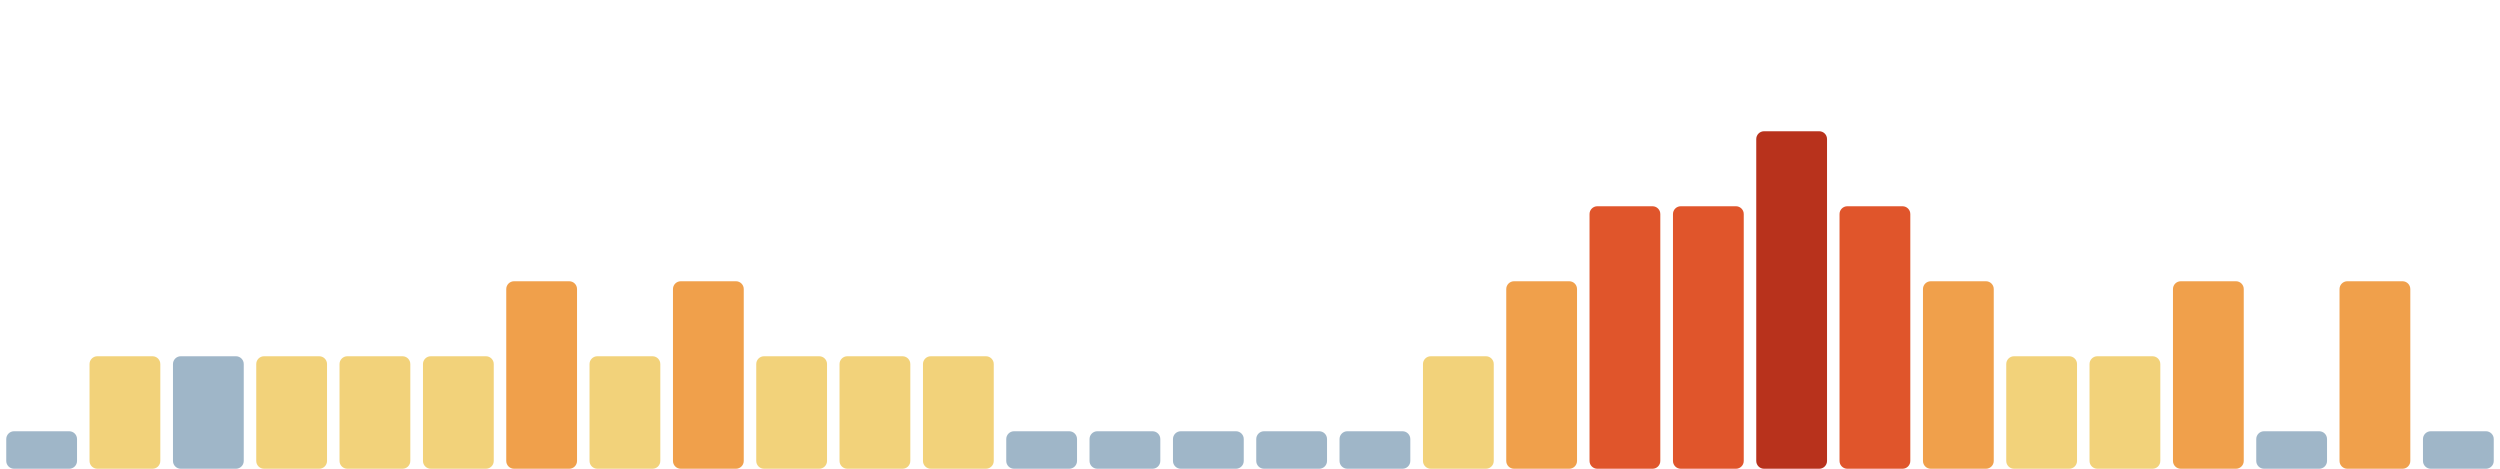
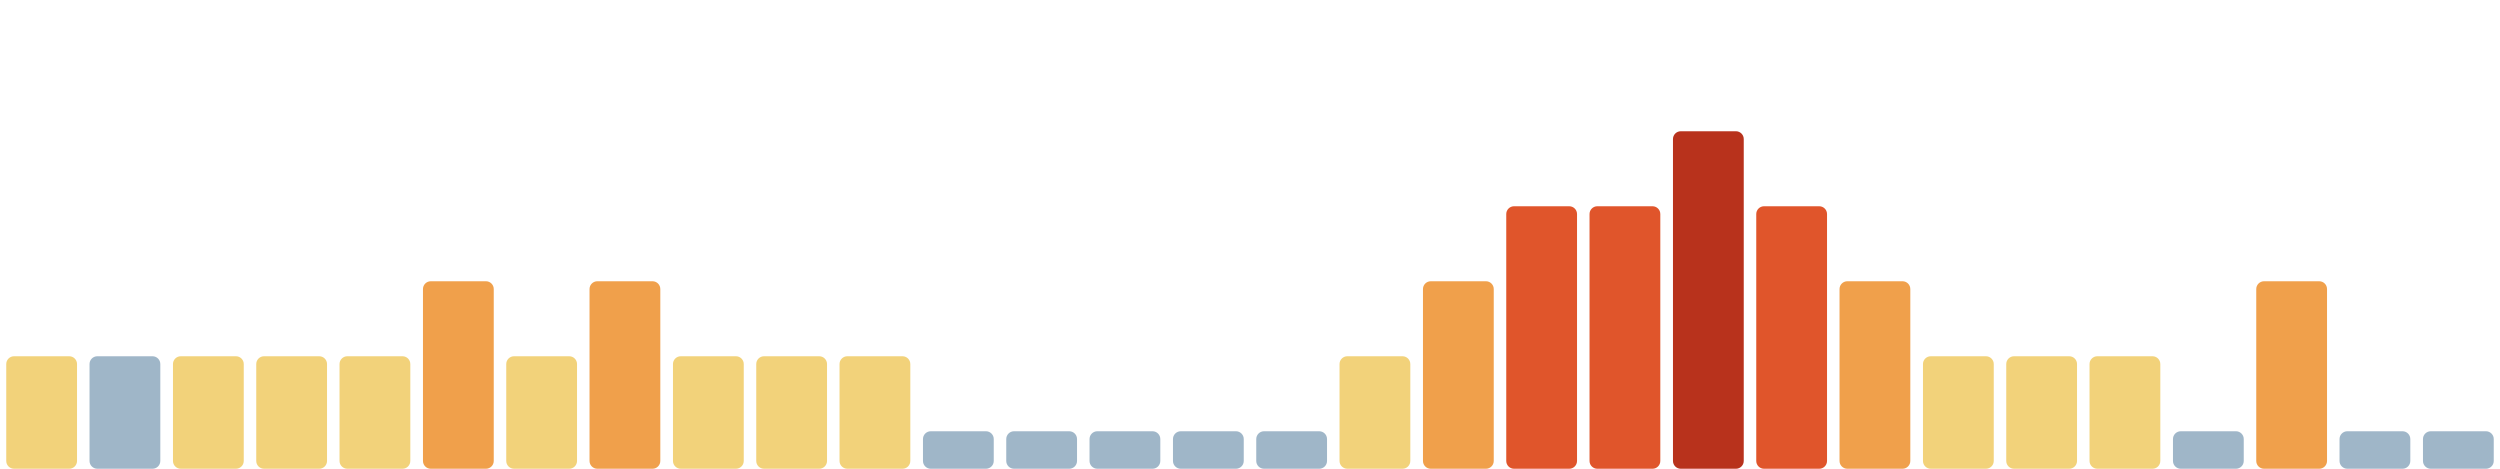
<svg xmlns="http://www.w3.org/2000/svg" viewBox="0 0 1600 300" width="1600" height="300" preserveAspectRatio="none" role="img" aria-label="Índice de huella climática de los últimos 30 días">
-   <rect x="4.0" y="276" width="45.3" height="24" rx="5" fill="#9fb6c8" />
-   <rect x="57.3" y="228" width="45.3" height="72" rx="5" fill="#f2d27a" />
-   <rect x="110.7" y="228" width="45.3" height="72" rx="5" fill="#9fb6c8" />
+   <rect x="4.0" y="228" width="45.3" height="72" rx="5" fill="#f2d27a" />
+   <rect x="57.3" y="228" width="45.3" height="72" rx="5" fill="#9fb6c8" />
+   <rect x="110.7" y="228" width="45.3" height="72" rx="5" fill="#f2d27a" />
  <rect x="164.0" y="228" width="45.3" height="72" rx="5" fill="#f2d27a" />
  <rect x="217.3" y="228" width="45.3" height="72" rx="5" fill="#f2d27a" />
-   <rect x="270.7" y="228" width="45.3" height="72" rx="5" fill="#f2d27a" />
-   <rect x="324.0" y="180" width="45.3" height="120" rx="5" fill="#f0a04b" />
-   <rect x="377.3" y="228" width="45.3" height="72" rx="5" fill="#f2d27a" />
-   <rect x="430.7" y="180" width="45.3" height="120" rx="5" fill="#f0a04b" />
+   <rect x="270.7" y="180" width="45.3" height="120" rx="5" fill="#f0a04b" />
+   <rect x="324.0" y="228" width="45.3" height="72" rx="5" fill="#f2d27a" />
+   <rect x="377.3" y="180" width="45.3" height="120" rx="5" fill="#f0a04b" />
+   <rect x="430.7" y="228" width="45.3" height="72" rx="5" fill="#f2d27a" />
  <rect x="484.0" y="228" width="45.3" height="72" rx="5" fill="#f2d27a" />
  <rect x="537.3" y="228" width="45.3" height="72" rx="5" fill="#f2d27a" />
-   <rect x="590.7" y="228" width="45.3" height="72" rx="5" fill="#f2d27a" />
+   <rect x="590.7" y="276" width="45.3" height="24" rx="5" fill="#9fb6c8" />
  <rect x="644.0" y="276" width="45.3" height="24" rx="5" fill="#9fb6c8" />
  <rect x="697.3" y="276" width="45.3" height="24" rx="5" fill="#9fb6c8" />
  <rect x="750.7" y="276" width="45.3" height="24" rx="5" fill="#9fb6c8" />
  <rect x="804.0" y="276" width="45.3" height="24" rx="5" fill="#9fb6c8" />
-   <rect x="857.3" y="276" width="45.3" height="24" rx="5" fill="#9fb6c8" />
-   <rect x="910.7" y="228" width="45.3" height="72" rx="5" fill="#f2d27a" />
-   <rect x="964.0" y="180" width="45.3" height="120" rx="5" fill="#f0a04b" />
+   <rect x="857.3" y="228" width="45.3" height="72" rx="5" fill="#f2d27a" />
+   <rect x="910.7" y="180" width="45.3" height="120" rx="5" fill="#f0a04b" />
+   <rect x="964.0" y="132" width="45.3" height="168" rx="5" fill="#e0552b" />
  <rect x="1017.3" y="132" width="45.3" height="168" rx="5" fill="#e0552b" />
-   <rect x="1070.7" y="132" width="45.3" height="168" rx="5" fill="#e0552b" />
-   <rect x="1124.0" y="84" width="45.3" height="216" rx="5" fill="#b8321c" />
-   <rect x="1177.3" y="132" width="45.3" height="168" rx="5" fill="#e0552b" />
-   <rect x="1230.7" y="180" width="45.3" height="120" rx="5" fill="#f0a04b" />
+   <rect x="1070.7" y="84" width="45.3" height="216" rx="5" fill="#b8321c" />
+   <rect x="1124.0" y="132" width="45.3" height="168" rx="5" fill="#e0552b" />
+   <rect x="1177.3" y="180" width="45.3" height="120" rx="5" fill="#f0a04b" />
+   <rect x="1230.7" y="228" width="45.3" height="72" rx="5" fill="#f2d27a" />
  <rect x="1284.0" y="228" width="45.3" height="72" rx="5" fill="#f2d27a" />
  <rect x="1337.3" y="228" width="45.3" height="72" rx="5" fill="#f2d27a" />
-   <rect x="1390.7" y="180" width="45.3" height="120" rx="5" fill="#f0a04b" />
-   <rect x="1444.0" y="276" width="45.3" height="24" rx="5" fill="#9fb6c8" />
-   <rect x="1497.3" y="180" width="45.3" height="120" rx="5" fill="#f0a04b" />
+   <rect x="1390.7" y="276" width="45.3" height="24" rx="5" fill="#9fb6c8" />
+   <rect x="1444.0" y="180" width="45.3" height="120" rx="5" fill="#f0a04b" />
+   <rect x="1497.3" y="276" width="45.3" height="24" rx="5" fill="#9fb6c8" />
  <rect x="1550.7" y="276" width="45.3" height="24" rx="5" fill="#9fb6c8" />
</svg>
